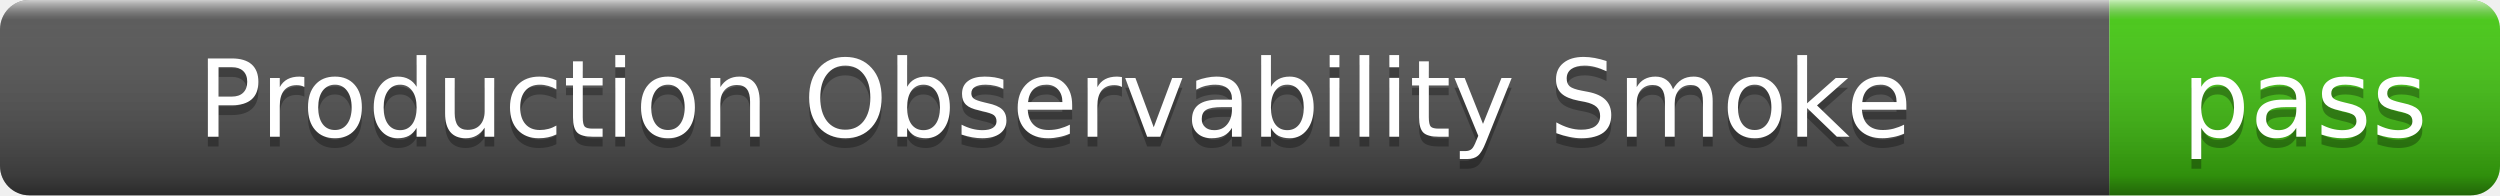
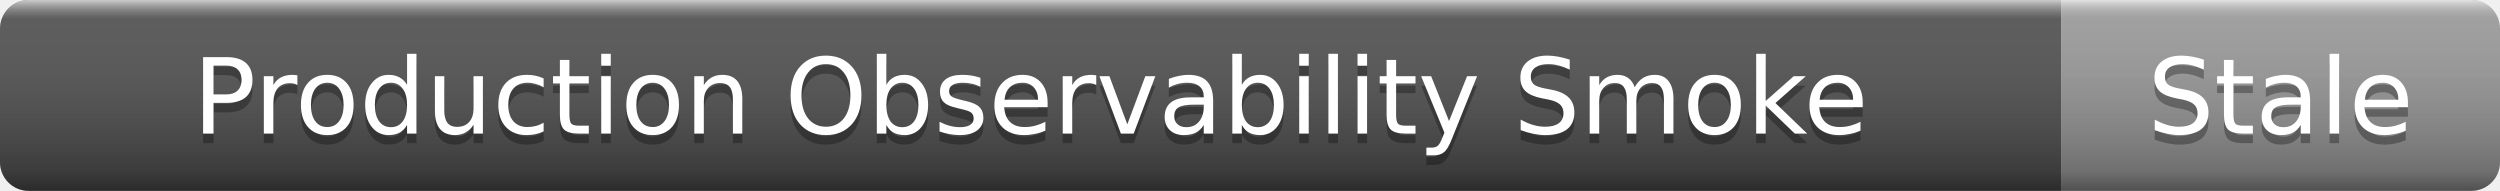
- <svg xmlns="http://www.w3.org/2000/svg" width="256" height="20" role="img" aria-label="Production Observability Smoke: pass">
+ <svg xmlns="http://www.w3.org/2000/svg" width="262" height="20" role="img" aria-label="Production Observability Smoke: Stale">
  <linearGradient id="s" x2="0" y2="100%">
    <stop offset="0" stop-color="#fff" stop-opacity=".7" />
    <stop offset=".1" stop-color="#aaa" stop-opacity=".1" />
    <stop offset=".9" stop-color="#000" stop-opacity=".3" />
    <stop offset="1" stop-color="#000" stop-opacity=".5" />
  </linearGradient>
  <clipPath id="r">
-     <rect width="256" height="20" rx="3" />
+     <rect width="262" height="20" rx="3" />
  </clipPath>
  <g clip-path="url(#r)">
    <rect width="216" height="20" fill="#555" />
-     <rect x="216" width="40" height="20" fill="#4c1" />
-     <rect width="256" height="20" fill="url(#s)" />
+     <rect x="216" width="46" height="20" fill="#9f9f9f" />
+     <rect width="262" height="20" fill="url(#s)" />
  </g>
  <g fill="#fff" text-anchor="middle" font-family="Verdana,Geneva,DejaVu Sans,sans-serif" font-size="11">
    <text x="108" y="15" fill="#010101" fill-opacity=".3">Production Observability Smoke</text>
    <text x="108" y="14">Production Observability Smoke</text>
-     <text x="236" y="15" fill="#010101" fill-opacity=".3">pass</text>
-     <text x="236" y="14">pass</text>
+     <text x="239" y="15" fill="#010101" fill-opacity=".3">Stale</text>
+     <text x="239" y="14">Stale</text>
  </g>
</svg>
